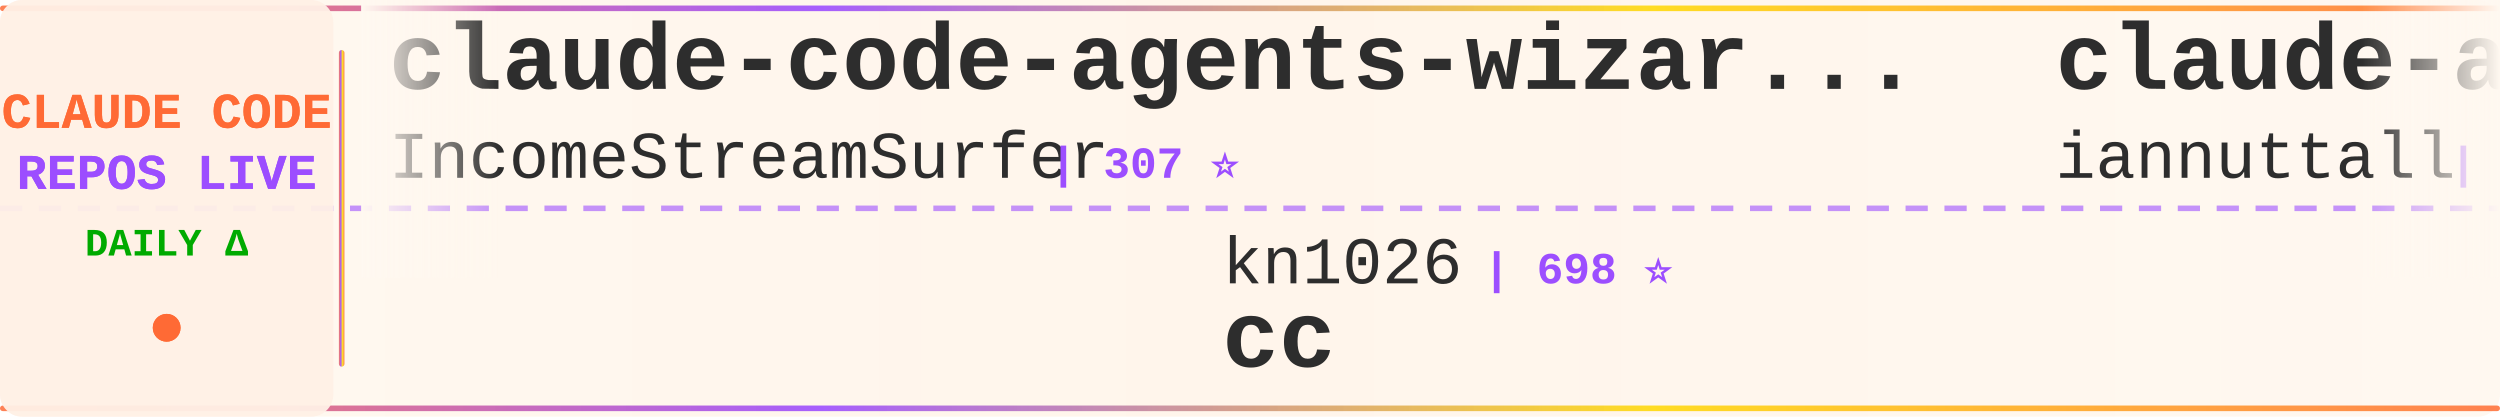
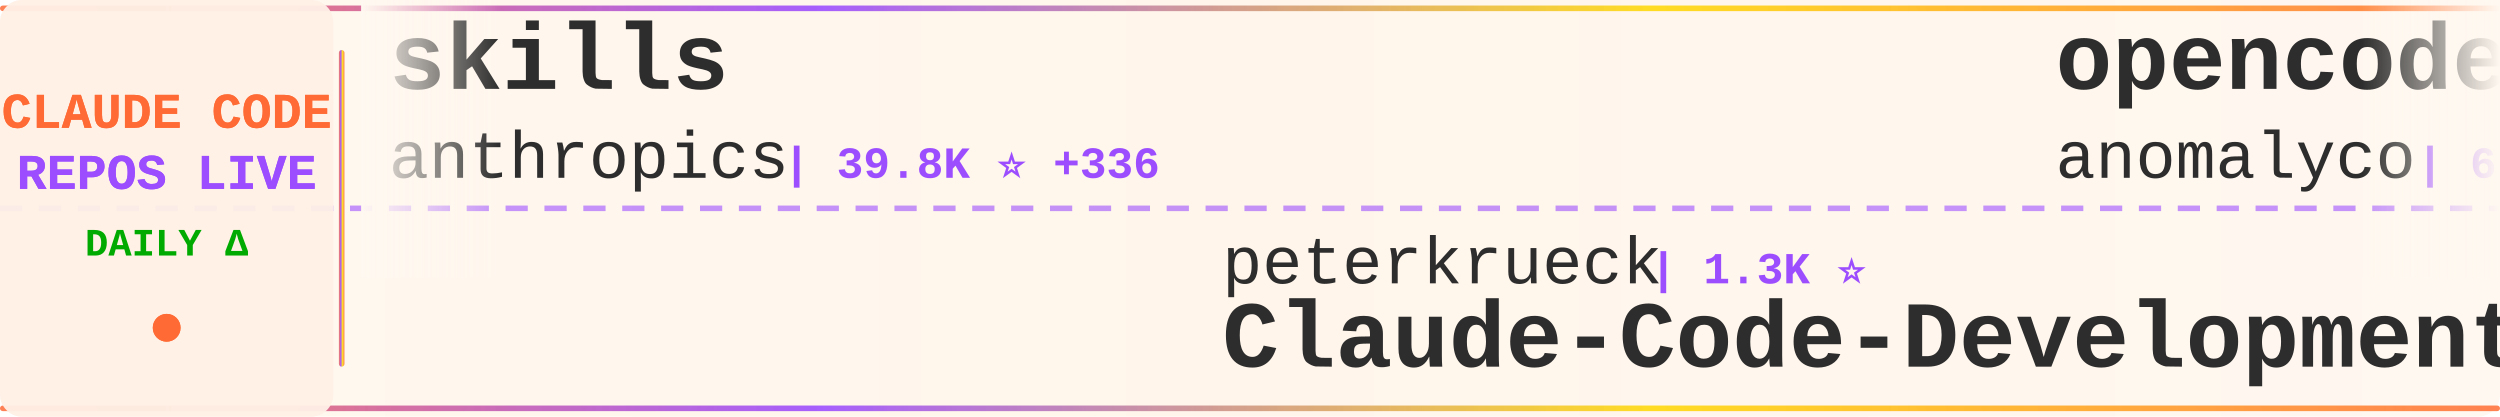
<svg xmlns="http://www.w3.org/2000/svg" width="900" height="150">
  <defs>
    <linearGradient id="tickerBg" x1="0%" y1="0%" x2="100%" y2="0%">
      <stop offset="0%" style="stop-color:#fff8f0;stop-opacity:0.98" />
      <stop offset="50%" style="stop-color:#fff5eb;stop-opacity:1" />
      <stop offset="100%" style="stop-color:#fff8f0;stop-opacity:0.98" />
    </linearGradient>
    <linearGradient id="borderGrad" x1="0%" y1="0%" x2="100%" y2="0%">
      <stop offset="0%" style="stop-color:#FF6B35;stop-opacity:0.85">
        <animate attributeName="stop-opacity" values="0.85;1;0.85" dur="2s" repeatCount="indefinite" />
      </stop>
      <stop offset="33%" style="stop-color:#9C4EFF;stop-opacity:0.9">
        <animate attributeName="stop-opacity" values="0.9;1;0.9" dur="2.2s" repeatCount="indefinite" />
      </stop>
      <stop offset="66%" style="stop-color:#FFD700;stop-opacity:0.85">
        <animate attributeName="stop-opacity" values="0.85;1;0.85" dur="1.8s" repeatCount="indefinite" />
      </stop>
      <stop offset="100%" style="stop-color:#FF6B35;stop-opacity:0.85">
        <animate attributeName="stop-opacity" values="0.85;1;0.85" dur="2s" repeatCount="indefinite" />
      </stop>
    </linearGradient>
    <filter id="textGlow">
      <feGaussianBlur stdDeviation="0.15" result="coloredBlur" />
      <feMerge>
        <feMergeNode in="coloredBlur" />
        <feMergeNode in="SourceGraphic" />
      </feMerge>
    </filter>
    <filter id="metricGlow">
      <feGaussianBlur stdDeviation="0.2" result="coloredBlur" />
      <feMerge>
        <feMergeNode in="coloredBlur" />
        <feMergeNode in="SourceGraphic" />
      </feMerge>
    </filter>
    <linearGradient id="leftFade" x1="0%" y1="0%" x2="100%" y2="0%">
      <stop offset="0%" style="stop-color:#fff8f0;stop-opacity:1" />
      <stop offset="100%" style="stop-color:#fff8f0;stop-opacity:0" />
    </linearGradient>
    <linearGradient id="rightFade" x1="0%" y1="0%" x2="100%" y2="0%">
      <stop offset="0%" style="stop-color:#fff8f0;stop-opacity:0" />
      <stop offset="100%" style="stop-color:#fff8f0;stop-opacity:1" />
    </linearGradient>
  </defs>
  <rect width="900" height="150" fill="url(#tickerBg)" rx="8" />
  <rect x="0" y="2" width="900" height="2" fill="url(#borderGrad)" rx="1" />
  <rect x="0" y="146" width="900" height="2" fill="url(#borderGrad)" rx="1" />
  <line x1="0" y1="75" x2="900" y2="75" stroke="#9C4EFF" stroke-width="2" stroke-dasharray="8 6" opacity="0.6" />
  <rect x="0" y="0" width="120" height="150" fill="#fff0e6" opacity="0.95" rx="8" />
  <text x="60" y="46" font-family="'Courier New', monospace" font-size="18" font-weight="bold" fill="#FF6B35" text-anchor="middle" filter="url(#textGlow)">
    CLAUDE CODE
  </text>
  <text x="60" y="68" font-family="'Courier New', monospace" font-size="18" font-weight="bold" fill="#9C4EFF" text-anchor="middle" filter="url(#textGlow)">
    REPOS LIVE
  </text>
  <text x="60" y="92" font-family="'Courier New', monospace" font-size="14" font-weight="bold" fill="#00aa00" text-anchor="middle">
    DAILY Δ
  </text>
  <circle cx="60" cy="118" r="5" fill="#FF6B35" filter="url(#metricGlow)">
    <animate attributeName="r" values="4;6;4" dur="1.5s" repeatCount="indefinite" />
    <animate attributeName="opacity" values="0.6;1;0.6" dur="1.5s" repeatCount="indefinite" />
  </circle>
  <rect x="122" y="18" width="2" height="114" fill="url(#borderGrad)" rx="1" />
  <clipPath id="tickerClip">
    <rect x="130" y="0" width="770" height="150" />
  </clipPath>
  <g clip-path="url(#tickerClip)">
    <g id="tickerItems">
      <animateTransform attributeName="transform" attributeType="XML" type="translate" from="0 0" to="-3000 0" dur="54s" repeatCount="indefinite" />
      <g transform="translate(0, 0)">
-         <text x="140" y="32" font-family="'Courier New', monospace" font-size="34" font-weight="bold" fill="#2d2d2d">claude-code-agents-wizar...</text>
-         <text x="140" y="64" font-family="'Courier New', monospace" font-size="24" font-weight="normal" fill="#2d2d2d" opacity="1.0">IncomeStreamSurfer</text>
-         <text x="378" y="64" font-family="'Courier New', monospace" font-size="16" font-weight="bold" fill="#9C4EFF"> | 307 ⭐</text>
+         <text x="140" y="32" font-family="'Courier New', monospace" font-size="34" font-weight="bold" fill="#2d2d2d">skills</text>
+         <text x="140" y="64" font-family="'Courier New', monospace" font-size="24" font-weight="normal" fill="#2d2d2d" opacity="1.0">anthropics</text>
+         <text x="282" y="64" font-family="'Courier New', monospace" font-size="16" font-weight="bold" fill="#9C4EFF"> | 39.8K ⭐ +336</text>
      </g>
      <g transform="translate(300, 0)">
-         <text x="140" y="102" font-family="'Courier New', monospace" font-size="24" font-weight="normal" fill="#2d2d2d" opacity="1.0">kn1026</text>
-         <text x="234" y="102" font-family="'Courier New', monospace" font-size="16" font-weight="bold" fill="#9C4EFF"> | 698 ⭐</text>
-         <text x="140" y="132" font-family="'Courier New', monospace" font-size="34" font-weight="bold" fill="#2d2d2d">cc</text>
+         <text x="140" y="102" font-family="'Courier New', monospace" font-size="24" font-weight="normal" fill="#2d2d2d" opacity="1.0">peterkrueck</text>
+         <text x="294" y="102" font-family="'Courier New', monospace" font-size="16" font-weight="bold" fill="#9C4EFF"> | 1.3K ⭐</text>
+         <text x="140" y="132" font-family="'Courier New', monospace" font-size="34" font-weight="bold" fill="#2d2d2d">Claude-Code-Development-...</text>
      </g>
      <g transform="translate(600, 0)">
-         <text x="140" y="32" font-family="'Courier New', monospace" font-size="34" font-weight="bold" fill="#2d2d2d">claude-agents</text>
-         <text x="140" y="64" font-family="'Courier New', monospace" font-size="24" font-weight="normal" fill="#2d2d2d" opacity="1.0">iannuttall</text>
-         <text x="282" y="64" font-family="'Courier New', monospace" font-size="16" font-weight="bold" fill="#9C4EFF"> | 2.0K ⭐</text>
+         <text x="140" y="32" font-family="'Courier New', monospace" font-size="34" font-weight="bold" fill="#2d2d2d">opencode</text>
+         <text x="140" y="64" font-family="'Courier New', monospace" font-size="24" font-weight="normal" fill="#2d2d2d" opacity="1.0">anomalyco</text>
+         <text x="270" y="64" font-family="'Courier New', monospace" font-size="16" font-weight="bold" fill="#9C4EFF"> | 67.7K ⭐ +631</text>
      </g>
      <g transform="translate(900, 0)">
        <text x="140" y="102" font-family="'Courier New', monospace" font-size="24" font-weight="normal" fill="#2d2d2d" opacity="1.0">greggh</text>
-         <text x="234" y="102" font-family="'Courier New', monospace" font-size="16" font-weight="bold" fill="#9C4EFF"> | 1.7K ⭐ +3</text>
+         <text x="234" y="102" font-family="'Courier New', monospace" font-size="16" font-weight="bold" fill="#9C4EFF"> | 1.7K ⭐ +1</text>
        <text x="140" y="132" font-family="'Courier New', monospace" font-size="34" font-weight="bold" fill="#2d2d2d">claude-code.nvim</text>
      </g>
      <g transform="translate(1200, 0)">
-         <text x="140" y="32" font-family="'Courier New', monospace" font-size="34" font-weight="bold" fill="#2d2d2d">idea-claude-code-gui</text>
-         <text x="140" y="64" font-family="'Courier New', monospace" font-size="24" font-weight="normal" fill="#2d2d2d" opacity="1.0">zhukunpenglinyutong</text>
-         <text x="390" y="64" font-family="'Courier New', monospace" font-size="16" font-weight="bold" fill="#9C4EFF"> | 675 ⭐ +1</text>
+         <text x="140" y="32" font-family="'Courier New', monospace" font-size="34" font-weight="bold" fill="#2d2d2d">cc-wf-studio</text>
+         <text x="140" y="64" font-family="'Courier New', monospace" font-size="24" font-weight="normal" fill="#2d2d2d" opacity="1.0">breaking-brake</text>
+         <text x="330" y="64" font-family="'Courier New', monospace" font-size="16" font-weight="bold" fill="#9C4EFF"> | 2.6K ⭐ +10</text>
      </g>
      <g transform="translate(1500, 0)">
-         <text x="140" y="102" font-family="'Courier New', monospace" font-size="24" font-weight="normal" fill="#2d2d2d" opacity="1.0">carlvellotti</text>
-         <text x="306" y="102" font-family="'Courier New', monospace" font-size="16" font-weight="bold" fill="#9C4EFF"> | 334 ⭐ +3</text>
-         <text x="140" y="132" font-family="'Courier New', monospace" font-size="34" font-weight="bold" fill="#2d2d2d">claude-code-pm-course</text>
+         <text x="140" y="102" font-family="'Courier New', monospace" font-size="24" font-weight="normal" fill="#2d2d2d" opacity="1.0">Cranot</text>
+         <text x="234" y="102" font-family="'Courier New', monospace" font-size="16" font-weight="bold" fill="#9C4EFF"> | 2.2K ⭐</text>
+         <text x="140" y="132" font-family="'Courier New', monospace" font-size="34" font-weight="bold" fill="#2d2d2d">claude-code-guide</text>
      </g>
      <g transform="translate(1800, 0)">
-         <text x="140" y="32" font-family="'Courier New', monospace" font-size="34" font-weight="bold" fill="#2d2d2d">claude-code-chat</text>
-         <text x="140" y="64" font-family="'Courier New', monospace" font-size="24" font-weight="normal" fill="#2d2d2d" opacity="1.0">andrepimenta</text>
-         <text x="306" y="64" font-family="'Courier New', monospace" font-size="16" font-weight="bold" fill="#9C4EFF"> | 969 ⭐ +1</text>
+         <text x="140" y="32" font-family="'Courier New', monospace" font-size="34" font-weight="bold" fill="#2d2d2d">Claude-Code</text>
+         <text x="140" y="64" font-family="'Courier New', monospace" font-size="24" font-weight="normal" fill="#2d2d2d" opacity="1.0">lyconear</text>
+         <text x="258" y="64" font-family="'Courier New', monospace" font-size="16" font-weight="bold" fill="#9C4EFF"> | 4 ⭐</text>
      </g>
      <g transform="translate(2100, 0)">
-         <text x="140" y="102" font-family="'Courier New', monospace" font-size="24" font-weight="normal" fill="#2d2d2d" opacity="1.0">Matt-Dionis</text>
-         <text x="294" y="102" font-family="'Courier New', monospace" font-size="16" font-weight="bold" fill="#9C4EFF"> | 595 ⭐</text>
-         <text x="140" y="132" font-family="'Courier New', monospace" font-size="34" font-weight="bold" fill="#2d2d2d">claude-code-configs</text>
+         <text x="140" y="102" font-family="'Courier New', monospace" font-size="24" font-weight="normal" fill="#2d2d2d" opacity="1.0">pchalasani</text>
+         <text x="282" y="102" font-family="'Courier New', monospace" font-size="16" font-weight="bold" fill="#9C4EFF"> | 1.0K ⭐ +2</text>
+         <text x="140" y="132" font-family="'Courier New', monospace" font-size="34" font-weight="bold" fill="#2d2d2d">claude-code-tools</text>
      </g>
      <g transform="translate(2400, 0)">
-         <text x="140" y="32" font-family="'Courier New', monospace" font-size="34" font-weight="bold" fill="#2d2d2d">claude-code-router</text>
-         <text x="140" y="64" font-family="'Courier New', monospace" font-size="24" font-weight="normal" fill="#2d2d2d" opacity="1.0">musistudio</text>
-         <text x="282" y="64" font-family="'Courier New', monospace" font-size="16" font-weight="bold" fill="#9C4EFF"> | 25.5K ⭐ +13</text>
+         <text x="140" y="32" font-family="'Courier New', monospace" font-size="34" font-weight="bold" fill="#2d2d2d">claude-code-plugins-plus...</text>
+         <text x="140" y="64" font-family="'Courier New', monospace" font-size="24" font-weight="normal" fill="#2d2d2d" opacity="1.0">jeremylongshore</text>
+         <text x="342" y="64" font-family="'Courier New', monospace" font-size="16" font-weight="bold" fill="#9C4EFF"> | 962 ⭐</text>
      </g>
      <g transform="translate(2700, 0)">
-         <text x="140" y="102" font-family="'Courier New', monospace" font-size="24" font-weight="normal" fill="#2d2d2d" opacity="1.0">davila7</text>
-         <text x="246" y="102" font-family="'Courier New', monospace" font-size="16" font-weight="bold" fill="#9C4EFF"> | 15.9K ⭐ +18</text>
-         <text x="140" y="132" font-family="'Courier New', monospace" font-size="34" font-weight="bold" fill="#2d2d2d">claude-code-templates</text>
+         <text x="140" y="102" font-family="'Courier New', monospace" font-size="24" font-weight="normal" fill="#2d2d2d" opacity="1.0">catlog22</text>
+         <text x="258" y="102" font-family="'Courier New', monospace" font-size="16" font-weight="bold" fill="#9C4EFF"> | 951 ⭐ +3</text>
+         <text x="140" y="132" font-family="'Courier New', monospace" font-size="34" font-weight="bold" fill="#2d2d2d">Claude-Code-Workflow</text>
      </g>
      <g transform="translate(3000, 0)">
-         <text x="140" y="32" font-family="'Courier New', monospace" font-size="34" font-weight="bold" fill="#2d2d2d">claude-code-agents-wizar...</text>
-         <text x="140" y="64" font-family="'Courier New', monospace" font-size="24" font-weight="normal" fill="#2d2d2d" opacity="1.0">IncomeStreamSurfer</text>
-         <text x="378" y="64" font-family="'Courier New', monospace" font-size="16" font-weight="bold" fill="#9C4EFF"> | 307 ⭐</text>
+         <text x="140" y="32" font-family="'Courier New', monospace" font-size="34" font-weight="bold" fill="#2d2d2d">skills</text>
+         <text x="140" y="64" font-family="'Courier New', monospace" font-size="24" font-weight="normal" fill="#2d2d2d" opacity="1.0">anthropics</text>
+         <text x="282" y="64" font-family="'Courier New', monospace" font-size="16" font-weight="bold" fill="#9C4EFF"> | 39.8K ⭐ +336</text>
      </g>
      <g transform="translate(3300, 0)">
-         <text x="140" y="102" font-family="'Courier New', monospace" font-size="24" font-weight="normal" fill="#2d2d2d" opacity="1.0">kn1026</text>
-         <text x="234" y="102" font-family="'Courier New', monospace" font-size="16" font-weight="bold" fill="#9C4EFF"> | 698 ⭐</text>
-         <text x="140" y="132" font-family="'Courier New', monospace" font-size="34" font-weight="bold" fill="#2d2d2d">cc</text>
+         <text x="140" y="102" font-family="'Courier New', monospace" font-size="24" font-weight="normal" fill="#2d2d2d" opacity="1.0">peterkrueck</text>
+         <text x="294" y="102" font-family="'Courier New', monospace" font-size="16" font-weight="bold" fill="#9C4EFF"> | 1.3K ⭐</text>
+         <text x="140" y="132" font-family="'Courier New', monospace" font-size="34" font-weight="bold" fill="#2d2d2d">Claude-Code-Development-...</text>
      </g>
      <g transform="translate(3600, 0)">
-         <text x="140" y="32" font-family="'Courier New', monospace" font-size="34" font-weight="bold" fill="#2d2d2d">claude-agents</text>
-         <text x="140" y="64" font-family="'Courier New', monospace" font-size="24" font-weight="normal" fill="#2d2d2d" opacity="1.0">iannuttall</text>
-         <text x="282" y="64" font-family="'Courier New', monospace" font-size="16" font-weight="bold" fill="#9C4EFF"> | 2.0K ⭐</text>
+         <text x="140" y="32" font-family="'Courier New', monospace" font-size="34" font-weight="bold" fill="#2d2d2d">opencode</text>
+         <text x="140" y="64" font-family="'Courier New', monospace" font-size="24" font-weight="normal" fill="#2d2d2d" opacity="1.0">anomalyco</text>
+         <text x="270" y="64" font-family="'Courier New', monospace" font-size="16" font-weight="bold" fill="#9C4EFF"> | 67.7K ⭐ +631</text>
      </g>
      <g transform="translate(3900, 0)">
        <text x="140" y="102" font-family="'Courier New', monospace" font-size="24" font-weight="normal" fill="#2d2d2d" opacity="1.0">greggh</text>
-         <text x="234" y="102" font-family="'Courier New', monospace" font-size="16" font-weight="bold" fill="#9C4EFF"> | 1.7K ⭐ +3</text>
+         <text x="234" y="102" font-family="'Courier New', monospace" font-size="16" font-weight="bold" fill="#9C4EFF"> | 1.7K ⭐ +1</text>
        <text x="140" y="132" font-family="'Courier New', monospace" font-size="34" font-weight="bold" fill="#2d2d2d">claude-code.nvim</text>
      </g>
    </g>
  </g>
  <rect x="130" y="0" width="50" height="100" fill="url(#leftFade)" />
  <rect x="850" y="0" width="50" height="100" fill="url(#rightFade)" />
</svg>
